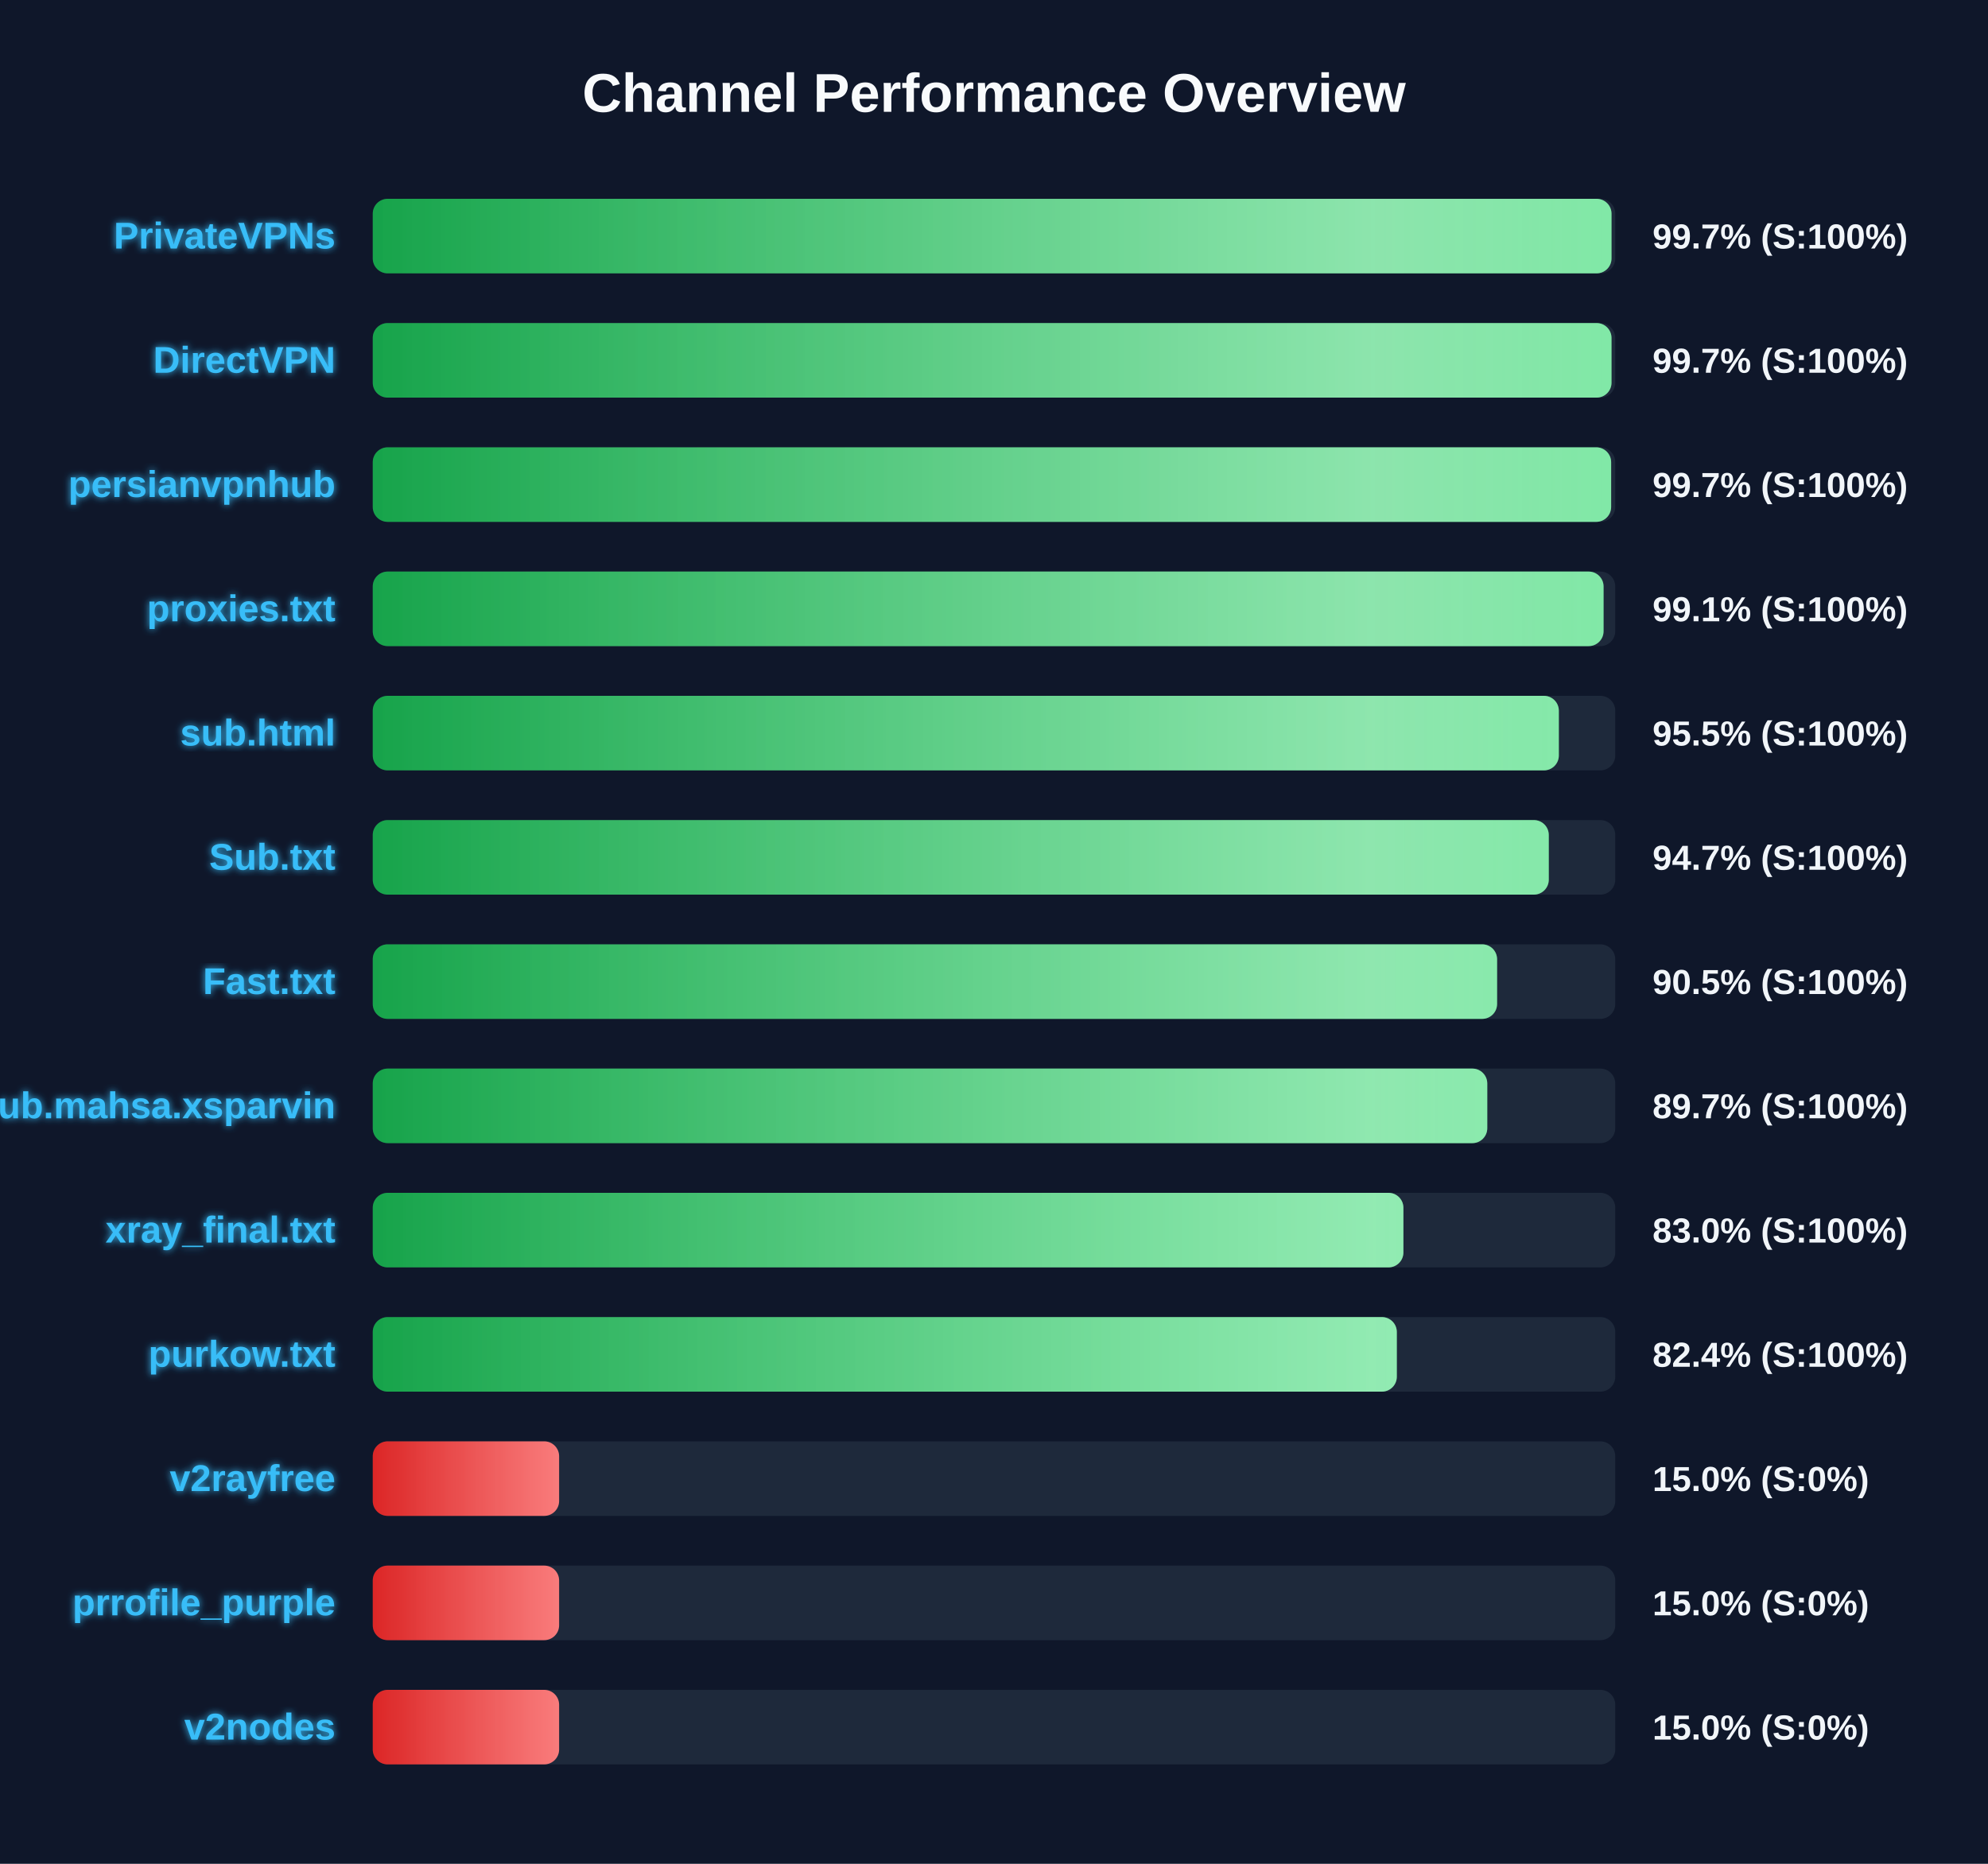
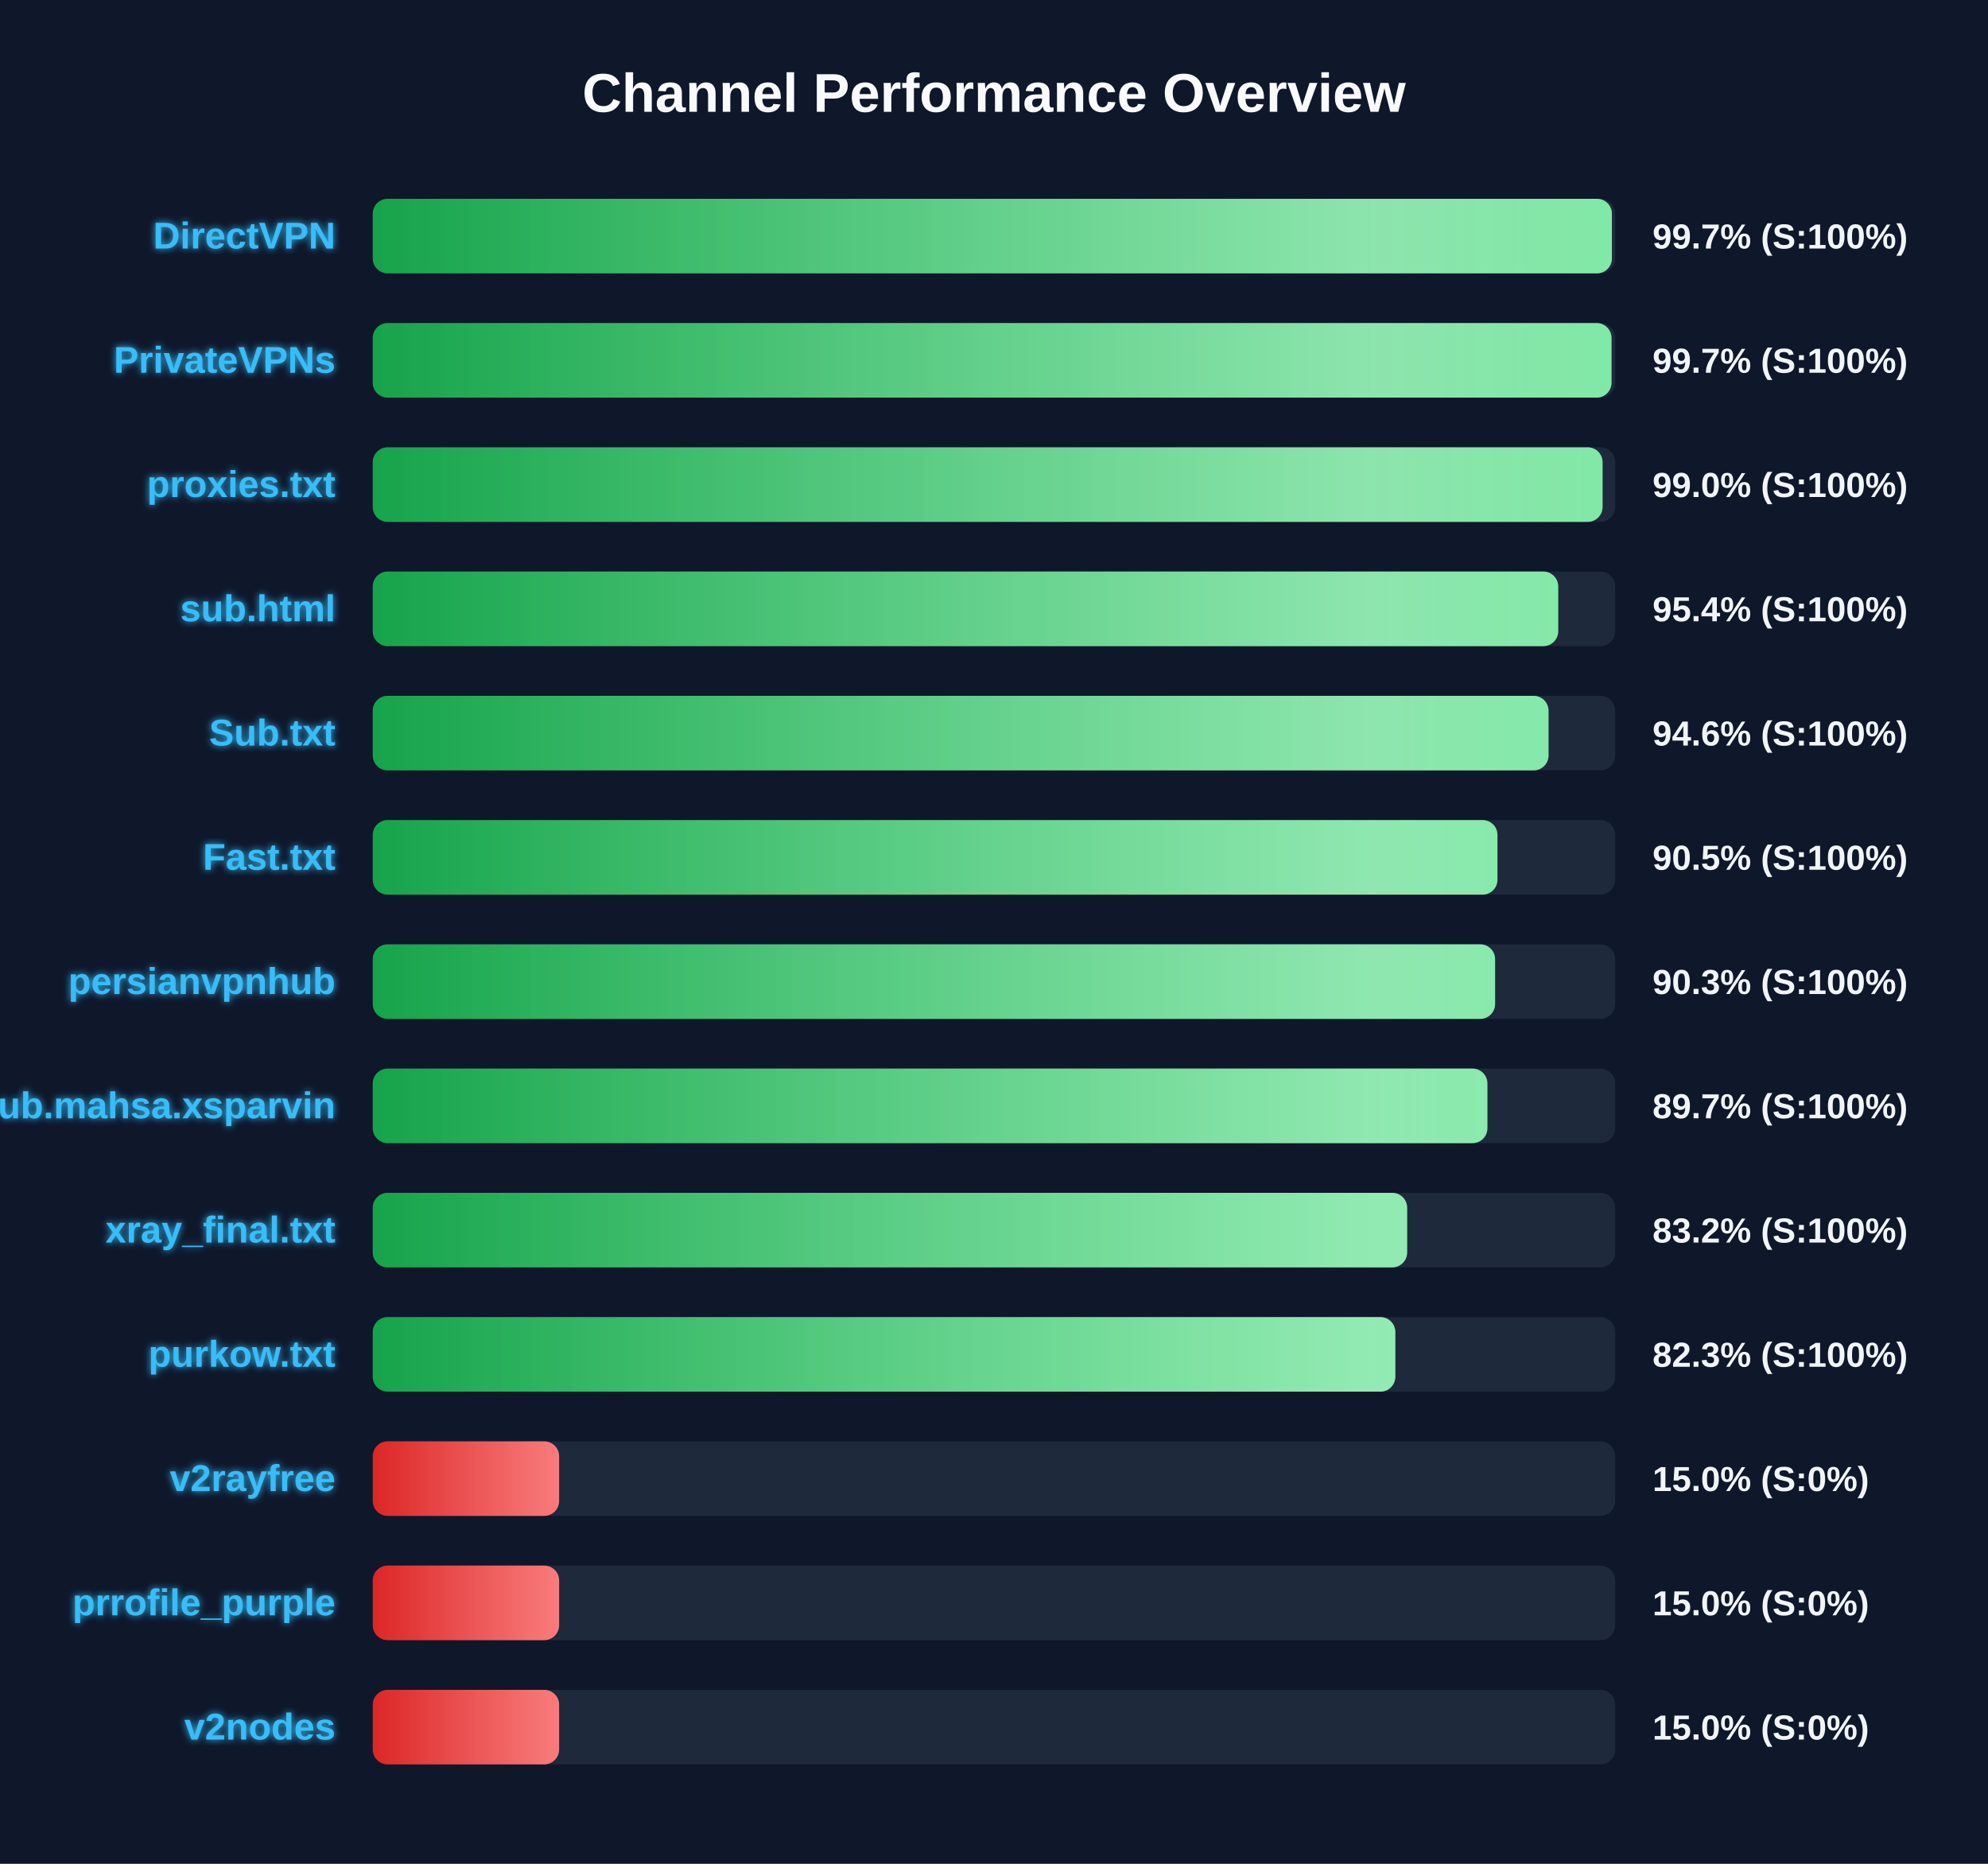
<svg xmlns="http://www.w3.org/2000/svg" width="800" height="750" version="1.1">
  <defs>
    <linearGradient id="grad-green" x1="0%" y1="0%" x2="100%" y2="0%">
      <stop offset="0%" stop-color="#16a34a" />
      <stop offset="100%" stop-color="#4ade80" />
    </linearGradient>
    <linearGradient id="grad-yellow" x1="0%" y1="0%" x2="100%" y2="0%">
      <stop offset="0%" stop-color="#ca8a04" />
      <stop offset="100%" stop-color="#fde047" />
    </linearGradient>
    <linearGradient id="grad-red" x1="0%" y1="0%" x2="100%" y2="0%">
      <stop offset="0%" stop-color="#dc2626" />
      <stop offset="100%" stop-color="#f87171" />
    </linearGradient>
    <linearGradient id="shimmer" x1="0%" y1="0%" x2="100%" y2="0%">
      <stop offset="0%" stop-color="rgba(255,255,255,0)" />
      <stop offset="50%" stop-color="rgba(255,255,255,0.4)" />
      <stop offset="100%" stop-color="rgba(255,255,255,0)" />
    </linearGradient>
    <filter id="glow" x="-20%" y="-20%" width="140%" height="140%">
      <feGaussianBlur stdDeviation="1.5" result="blur" />
      <feComposite in="SourceGraphic" in2="blur" operator="over" />
    </filter>
  </defs>
  <style>
        .bg-rect { fill: #0f172a; }
        .title { font: bold 22px 'Segoe UI', Arial, sans-serif; fill: #f8fafc; }
        .row { font: bold 15px 'Segoe UI', Arial, sans-serif; fill: #38bdf8; filter: url(#glow); }
        .score { font: bold 14px 'Segoe UI', Arial, sans-serif; fill: #f1f5f9; }
        @keyframes shimmer-anim {
            0% { transform: translateX(-100%); }
            100% { transform: translateX(200%); }
        }
        .shimmer-rect {
            animation: shimmer-anim 2.5s infinite linear;
        }
    </style>
  <rect width="100%" height="100%" class="bg-rect" />
  <text x="400" y="45" text-anchor="middle" class="title">Channel Performance Overview</text>
  <rect x="150" y="80" width="500" height="30" fill="#1e293b" rx="6" />
  <clipPath id="clip-0">
-     <rect x="150" y="80" width="498.5" height="30" rx="6" />
+     <rect x="150" y="80" width="498.65" height="30" rx="6" />
  </clipPath>
-   <rect x="150" y="80" width="498.5" height="30" fill="url(#grad-green)" rx="6" />
+   <rect x="150" y="80" width="498.65" height="30" fill="url(#grad-green)" rx="6" />
  <g clip-path="url(#clip-0)">
    <rect x="150" y="80" width="100%" height="30" fill="url(#shimmer)" class="shimmer-rect" />
  </g>
-   <text x="135" y="100" text-anchor="end" class="row">PrivateVPNs</text>
+   <text x="135" y="100" text-anchor="end" class="row">DirectVPN</text>
  <text x="665" y="100" text-anchor="start" class="score">99.7% (S:100%)</text>
  <rect x="150" y="130" width="500" height="30" fill="#1e293b" rx="6" />
  <clipPath id="clip-1">
    <rect x="150" y="130" width="498.5" height="30" rx="6" />
  </clipPath>
  <rect x="150" y="130" width="498.5" height="30" fill="url(#grad-green)" rx="6" />
  <g clip-path="url(#clip-1)">
    <rect x="150" y="130" width="100%" height="30" fill="url(#shimmer)" class="shimmer-rect" />
  </g>
-   <text x="135" y="150" text-anchor="end" class="row">DirectVPN</text>
+   <text x="135" y="150" text-anchor="end" class="row">PrivateVPNs</text>
  <text x="665" y="150" text-anchor="start" class="score">99.7% (S:100%)</text>
  <rect x="150" y="180" width="500" height="30" fill="#1e293b" rx="6" />
  <clipPath id="clip-2">
-     <rect x="150" y="180" width="498.35" height="30" rx="6" />
+     <rect x="150" y="180" width="494.9" height="30" rx="6" />
  </clipPath>
-   <rect x="150" y="180" width="498.35" height="30" fill="url(#grad-green)" rx="6" />
+   <rect x="150" y="180" width="494.9" height="30" fill="url(#grad-green)" rx="6" />
  <g clip-path="url(#clip-2)">
    <rect x="150" y="180" width="100%" height="30" fill="url(#shimmer)" class="shimmer-rect" />
  </g>
-   <text x="135" y="200" text-anchor="end" class="row">persianvpnhub</text>
-   <text x="665" y="200" text-anchor="start" class="score">99.7% (S:100%)</text>
+   <text x="135" y="200" text-anchor="end" class="row">proxies.txt</text>
+   <text x="665" y="200" text-anchor="start" class="score">99.0% (S:100%)</text>
  <rect x="150" y="230" width="500" height="30" fill="#1e293b" rx="6" />
  <clipPath id="clip-3">
-     <rect x="150" y="230" width="495.3" height="30" rx="6" />
+     <rect x="150" y="230" width="477.05" height="30" rx="6" />
  </clipPath>
-   <rect x="150" y="230" width="495.3" height="30" fill="url(#grad-green)" rx="6" />
+   <rect x="150" y="230" width="477.05" height="30" fill="url(#grad-green)" rx="6" />
  <g clip-path="url(#clip-3)">
    <rect x="150" y="230" width="100%" height="30" fill="url(#shimmer)" class="shimmer-rect" />
  </g>
-   <text x="135" y="250" text-anchor="end" class="row">proxies.txt</text>
-   <text x="665" y="250" text-anchor="start" class="score">99.1% (S:100%)</text>
+   <text x="135" y="250" text-anchor="end" class="row">sub.html</text>
+   <text x="665" y="250" text-anchor="start" class="score">95.4% (S:100%)</text>
  <rect x="150" y="280" width="500" height="30" fill="#1e293b" rx="6" />
  <clipPath id="clip-4">
-     <rect x="150" y="280" width="477.3" height="30" rx="6" />
+     <rect x="150" y="280" width="473.15" height="30" rx="6" />
  </clipPath>
-   <rect x="150" y="280" width="477.3" height="30" fill="url(#grad-green)" rx="6" />
+   <rect x="150" y="280" width="473.15" height="30" fill="url(#grad-green)" rx="6" />
  <g clip-path="url(#clip-4)">
    <rect x="150" y="280" width="100%" height="30" fill="url(#shimmer)" class="shimmer-rect" />
  </g>
-   <text x="135" y="300" text-anchor="end" class="row">sub.html</text>
-   <text x="665" y="300" text-anchor="start" class="score">95.5% (S:100%)</text>
+   <text x="135" y="300" text-anchor="end" class="row">Sub.txt</text>
+   <text x="665" y="300" text-anchor="start" class="score">94.6% (S:100%)</text>
  <rect x="150" y="330" width="500" height="30" fill="#1e293b" rx="6" />
  <clipPath id="clip-5">
-     <rect x="150" y="330" width="473.25" height="30" rx="6" />
+     <rect x="150" y="330" width="452.6" height="30" rx="6" />
  </clipPath>
-   <rect x="150" y="330" width="473.25" height="30" fill="url(#grad-green)" rx="6" />
+   <rect x="150" y="330" width="452.6" height="30" fill="url(#grad-green)" rx="6" />
  <g clip-path="url(#clip-5)">
    <rect x="150" y="330" width="100%" height="30" fill="url(#shimmer)" class="shimmer-rect" />
  </g>
-   <text x="135" y="350" text-anchor="end" class="row">Sub.txt</text>
-   <text x="665" y="350" text-anchor="start" class="score">94.7% (S:100%)</text>
+   <text x="135" y="350" text-anchor="end" class="row">Fast.txt</text>
+   <text x="665" y="350" text-anchor="start" class="score">90.5% (S:100%)</text>
  <rect x="150" y="380" width="500" height="30" fill="#1e293b" rx="6" />
  <clipPath id="clip-6">
-     <rect x="150" y="380" width="452.45" height="30" rx="6" />
+     <rect x="150" y="380" width="451.65" height="30" rx="6" />
  </clipPath>
-   <rect x="150" y="380" width="452.45" height="30" fill="url(#grad-green)" rx="6" />
+   <rect x="150" y="380" width="451.65" height="30" fill="url(#grad-green)" rx="6" />
  <g clip-path="url(#clip-6)">
    <rect x="150" y="380" width="100%" height="30" fill="url(#shimmer)" class="shimmer-rect" />
  </g>
-   <text x="135" y="400" text-anchor="end" class="row">Fast.txt</text>
-   <text x="665" y="400" text-anchor="start" class="score">90.5% (S:100%)</text>
+   <text x="135" y="400" text-anchor="end" class="row">persianvpnhub</text>
+   <text x="665" y="400" text-anchor="start" class="score">90.3% (S:100%)</text>
  <rect x="150" y="430" width="500" height="30" fill="#1e293b" rx="6" />
  <clipPath id="clip-7">
-     <rect x="150" y="430" width="448.5" height="30" rx="6" />
+     <rect x="150" y="430" width="448.55" height="30" rx="6" />
  </clipPath>
-   <rect x="150" y="430" width="448.5" height="30" fill="url(#grad-green)" rx="6" />
+   <rect x="150" y="430" width="448.55" height="30" fill="url(#grad-green)" rx="6" />
  <g clip-path="url(#clip-7)">
    <rect x="150" y="430" width="100%" height="30" fill="url(#shimmer)" class="shimmer-rect" />
  </g>
  <text x="135" y="450" text-anchor="end" class="row">Sub.mahsa.xsparvin</text>
  <text x="665" y="450" text-anchor="start" class="score">89.7% (S:100%)</text>
  <rect x="150" y="480" width="500" height="30" fill="#1e293b" rx="6" />
  <clipPath id="clip-8">
-     <rect x="150" y="480" width="414.75" height="30" rx="6" />
+     <rect x="150" y="480" width="416.25" height="30" rx="6" />
  </clipPath>
-   <rect x="150" y="480" width="414.75" height="30" fill="url(#grad-green)" rx="6" />
+   <rect x="150" y="480" width="416.25" height="30" fill="url(#grad-green)" rx="6" />
  <g clip-path="url(#clip-8)">
    <rect x="150" y="480" width="100%" height="30" fill="url(#shimmer)" class="shimmer-rect" />
  </g>
  <text x="135" y="500" text-anchor="end" class="row">xray_final.txt</text>
-   <text x="665" y="500" text-anchor="start" class="score">83.0% (S:100%)</text>
+   <text x="665" y="500" text-anchor="start" class="score">83.2% (S:100%)</text>
  <rect x="150" y="530" width="500" height="30" fill="#1e293b" rx="6" />
  <clipPath id="clip-9">
-     <rect x="150" y="530" width="412.1" height="30" rx="6" />
+     <rect x="150" y="530" width="411.5" height="30" rx="6" />
  </clipPath>
-   <rect x="150" y="530" width="412.1" height="30" fill="url(#grad-green)" rx="6" />
+   <rect x="150" y="530" width="411.5" height="30" fill="url(#grad-green)" rx="6" />
  <g clip-path="url(#clip-9)">
    <rect x="150" y="530" width="100%" height="30" fill="url(#shimmer)" class="shimmer-rect" />
  </g>
  <text x="135" y="550" text-anchor="end" class="row">purkow.txt</text>
-   <text x="665" y="550" text-anchor="start" class="score">82.4% (S:100%)</text>
+   <text x="665" y="550" text-anchor="start" class="score">82.3% (S:100%)</text>
  <rect x="150" y="580" width="500" height="30" fill="#1e293b" rx="6" />
  <clipPath id="clip-10">
    <rect x="150" y="580" width="75.0" height="30" rx="6" />
  </clipPath>
  <rect x="150" y="580" width="75.0" height="30" fill="url(#grad-red)" rx="6" />
  <g clip-path="url(#clip-10)">
    <rect x="150" y="580" width="100%" height="30" fill="url(#shimmer)" class="shimmer-rect" />
  </g>
  <text x="135" y="600" text-anchor="end" class="row">v2rayfree</text>
  <text x="665" y="600" text-anchor="start" class="score">15.0% (S:0%)</text>
  <rect x="150" y="630" width="500" height="30" fill="#1e293b" rx="6" />
  <clipPath id="clip-11">
    <rect x="150" y="630" width="75.0" height="30" rx="6" />
  </clipPath>
  <rect x="150" y="630" width="75.0" height="30" fill="url(#grad-red)" rx="6" />
  <g clip-path="url(#clip-11)">
    <rect x="150" y="630" width="100%" height="30" fill="url(#shimmer)" class="shimmer-rect" />
  </g>
  <text x="135" y="650" text-anchor="end" class="row">prrofile_purple</text>
  <text x="665" y="650" text-anchor="start" class="score">15.0% (S:0%)</text>
  <rect x="150" y="680" width="500" height="30" fill="#1e293b" rx="6" />
  <clipPath id="clip-12">
    <rect x="150" y="680" width="75.0" height="30" rx="6" />
  </clipPath>
  <rect x="150" y="680" width="75.0" height="30" fill="url(#grad-red)" rx="6" />
  <g clip-path="url(#clip-12)">
    <rect x="150" y="680" width="100%" height="30" fill="url(#shimmer)" class="shimmer-rect" />
  </g>
  <text x="135" y="700" text-anchor="end" class="row">v2nodes</text>
  <text x="665" y="700" text-anchor="start" class="score">15.0% (S:0%)</text>
</svg>
